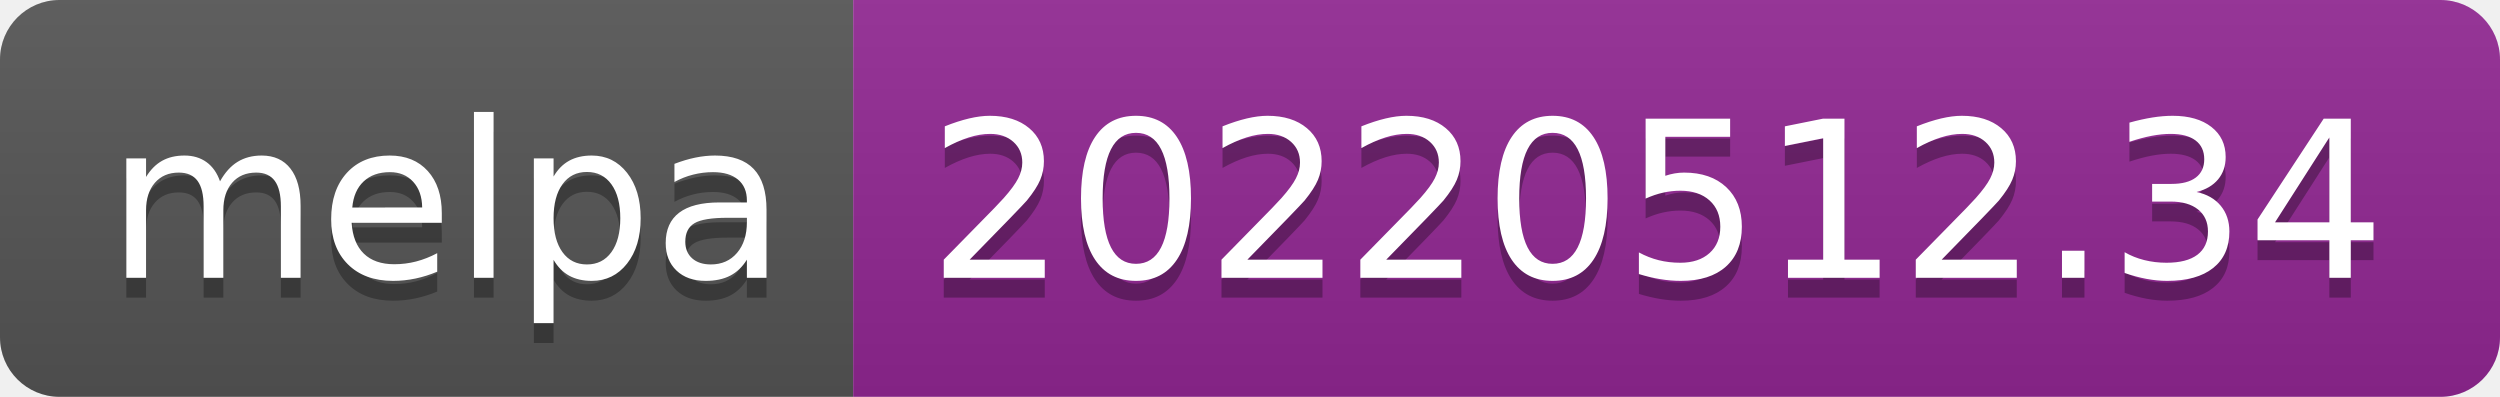
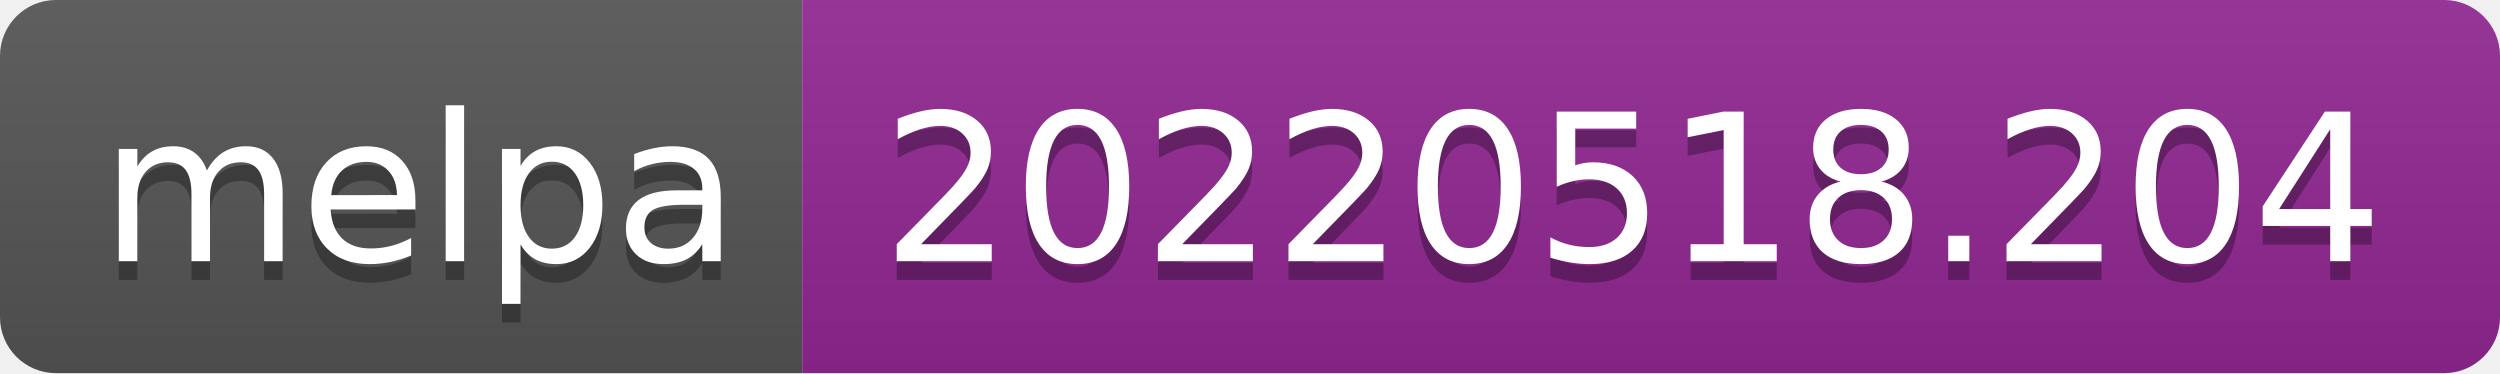
- <svg xmlns="http://www.w3.org/2000/svg" width="126" height="20" role="img" aria-label="melpa: 20220512.34">
+ <svg xmlns="http://www.w3.org/2000/svg" width="134" height="20" role="img" aria-label="melpa: 20220518.204">
  <linearGradient id="s" x2="0" y2="100%">
    <stop offset="0" stop-color="#bbb" stop-opacity=".1" />
    <stop offset="1" stop-opacity=".1" />
  </linearGradient>
  <clipPath id="r">
-     <rect width="126" height="20" rx="3" fill="#fff" />
+     <rect width="134" height="20" rx="3" fill="#fff" />
  </clipPath>
  <g clip-path="url(#r)">
    <rect width="43" height="20" fill="#555" />
-     <rect x="43" width="83" height="20" fill="#922793" />
-     <rect width="126" height="20" fill="url(#s)" />
+     <rect x="43" width="91" height="20" fill="#922793" />
+     <rect width="134" height="20" fill="url(#s)" />
  </g>
  <g fill="#fff" text-anchor="middle" font-family="Verdana,Geneva,DejaVu Sans,sans-serif" text-rendering="geometricPrecision" font-size="110">
    <text aria-hidden="true" x="225" y="150" fill="#010101" fill-opacity=".3" transform="scale(.1)" textLength="330">melpa</text>
    <text x="225" y="140" transform="scale(.1)" fill="#fff" textLength="330">melpa</text>
-     <text aria-hidden="true" x="835" y="150" fill="#010101" fill-opacity=".3" transform="scale(.1)" textLength="730">20220512.34</text>
-     <text x="835" y="140" transform="scale(.1)" fill="#fff" textLength="730">20220512.34</text>
+     <text aria-hidden="true" x="875" y="150" fill="#010101" fill-opacity=".3" transform="scale(.1)" textLength="810">20220518.204</text>
+     <text x="875" y="140" transform="scale(.1)" fill="#fff" textLength="810">20220518.204</text>
  </g>
</svg>
